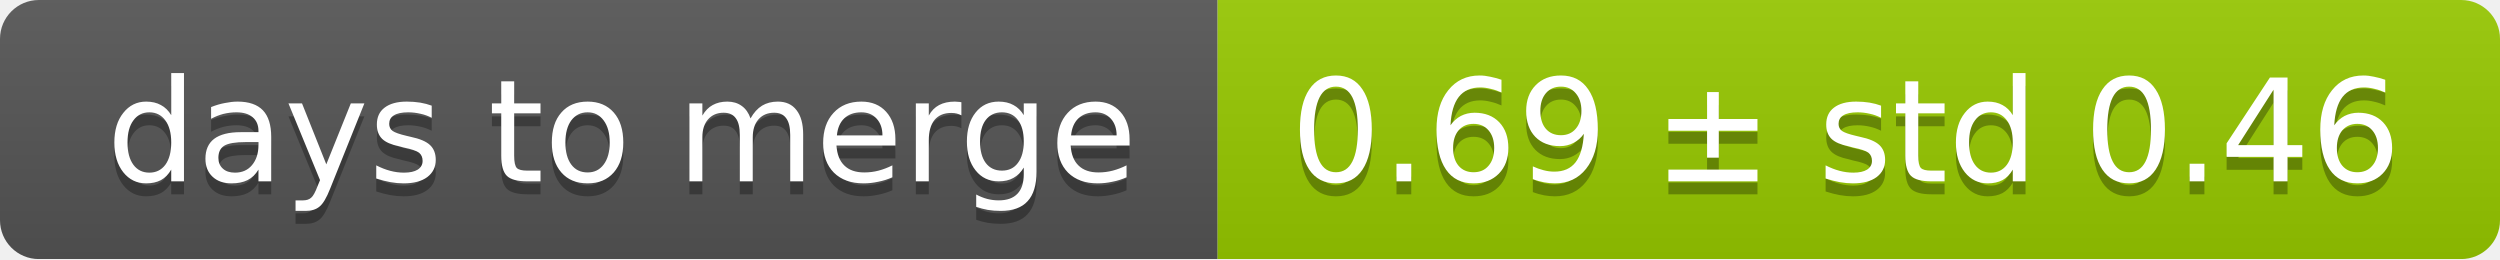
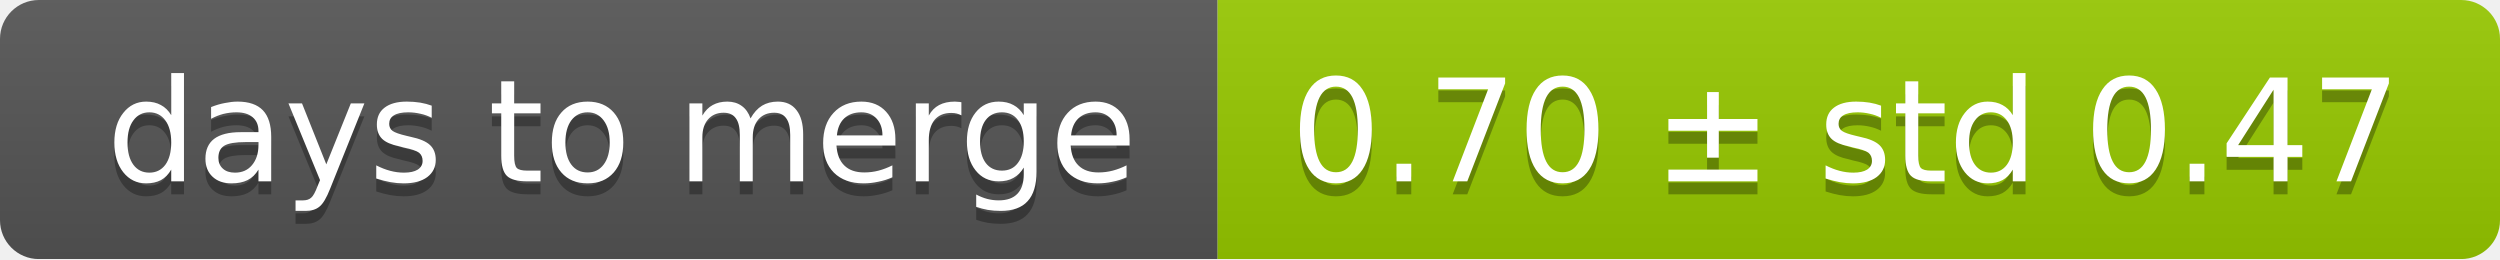
<svg xmlns="http://www.w3.org/2000/svg" width="193" height="20">
  <linearGradient id="smooth" x2="0" y2="100%">
    <stop offset="0" stop-color="#bbb" stop-opacity=".1" />
    <stop offset="1" stop-opacity=".1" />
  </linearGradient>
  <mask id="round">
    <rect width="193" height="20" rx="3" fill="#fff" />
  </mask>
  <g mask="url(#round)">
    <rect width="94" height="20" fill="#555" />
    <rect x="94" width="99" height="20" fill="#97ca00" />
    <rect width="193" height="20" fill="url(#smooth)" />
  </g>
  <g fill="#fff" text-anchor="middle" font-family="DejaVu Sans,Verdana,Geneva,sans-serif" font-size="11">
    <text x="48" y="15" fill="#010101" fill-opacity=".3">days to merge</text>
    <text x="48" y="14">days to merge</text>
-     <text x="142.5" y="15" fill="#010101" fill-opacity=".3">0.69 ± std 0.46</text>
-     <text x="142.5" y="14">0.69 ± std 0.46</text>
+     <text x="142.5" y="15" fill="#010101" fill-opacity=".3">0.70 ± std 0.47</text>
+     <text x="142.5" y="14">0.70 ± std 0.47</text>
  </g>
</svg>
